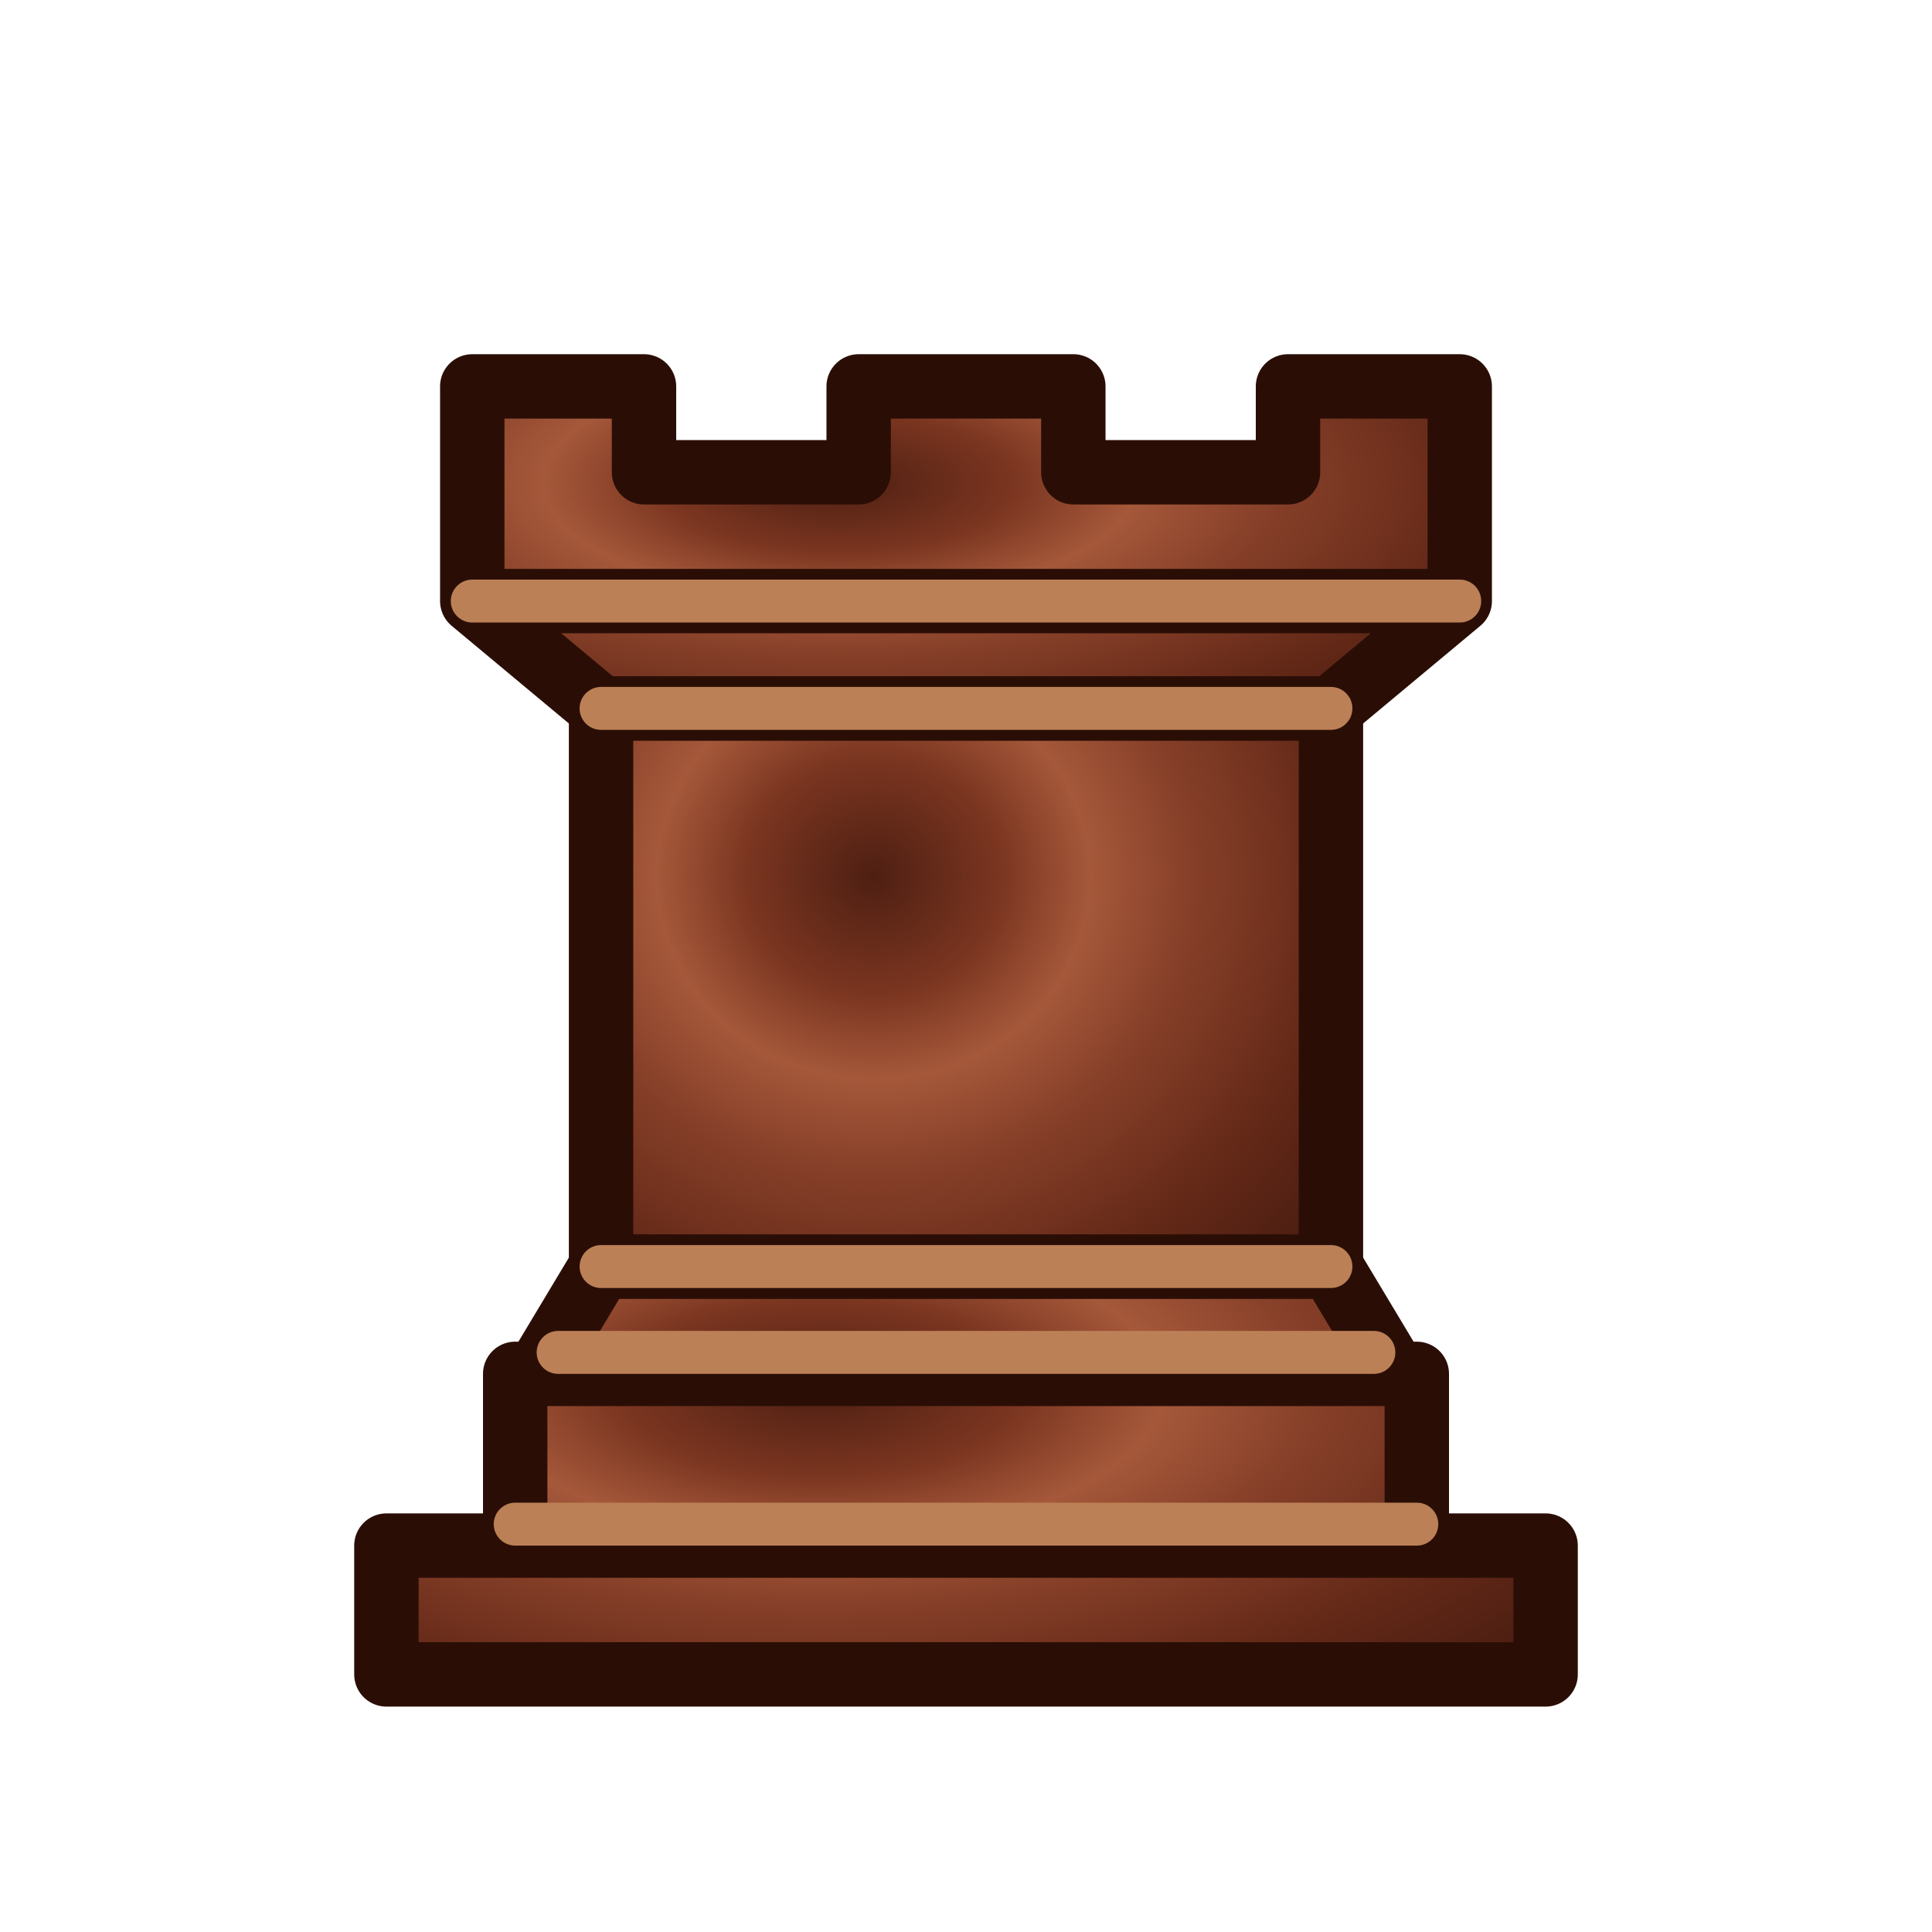
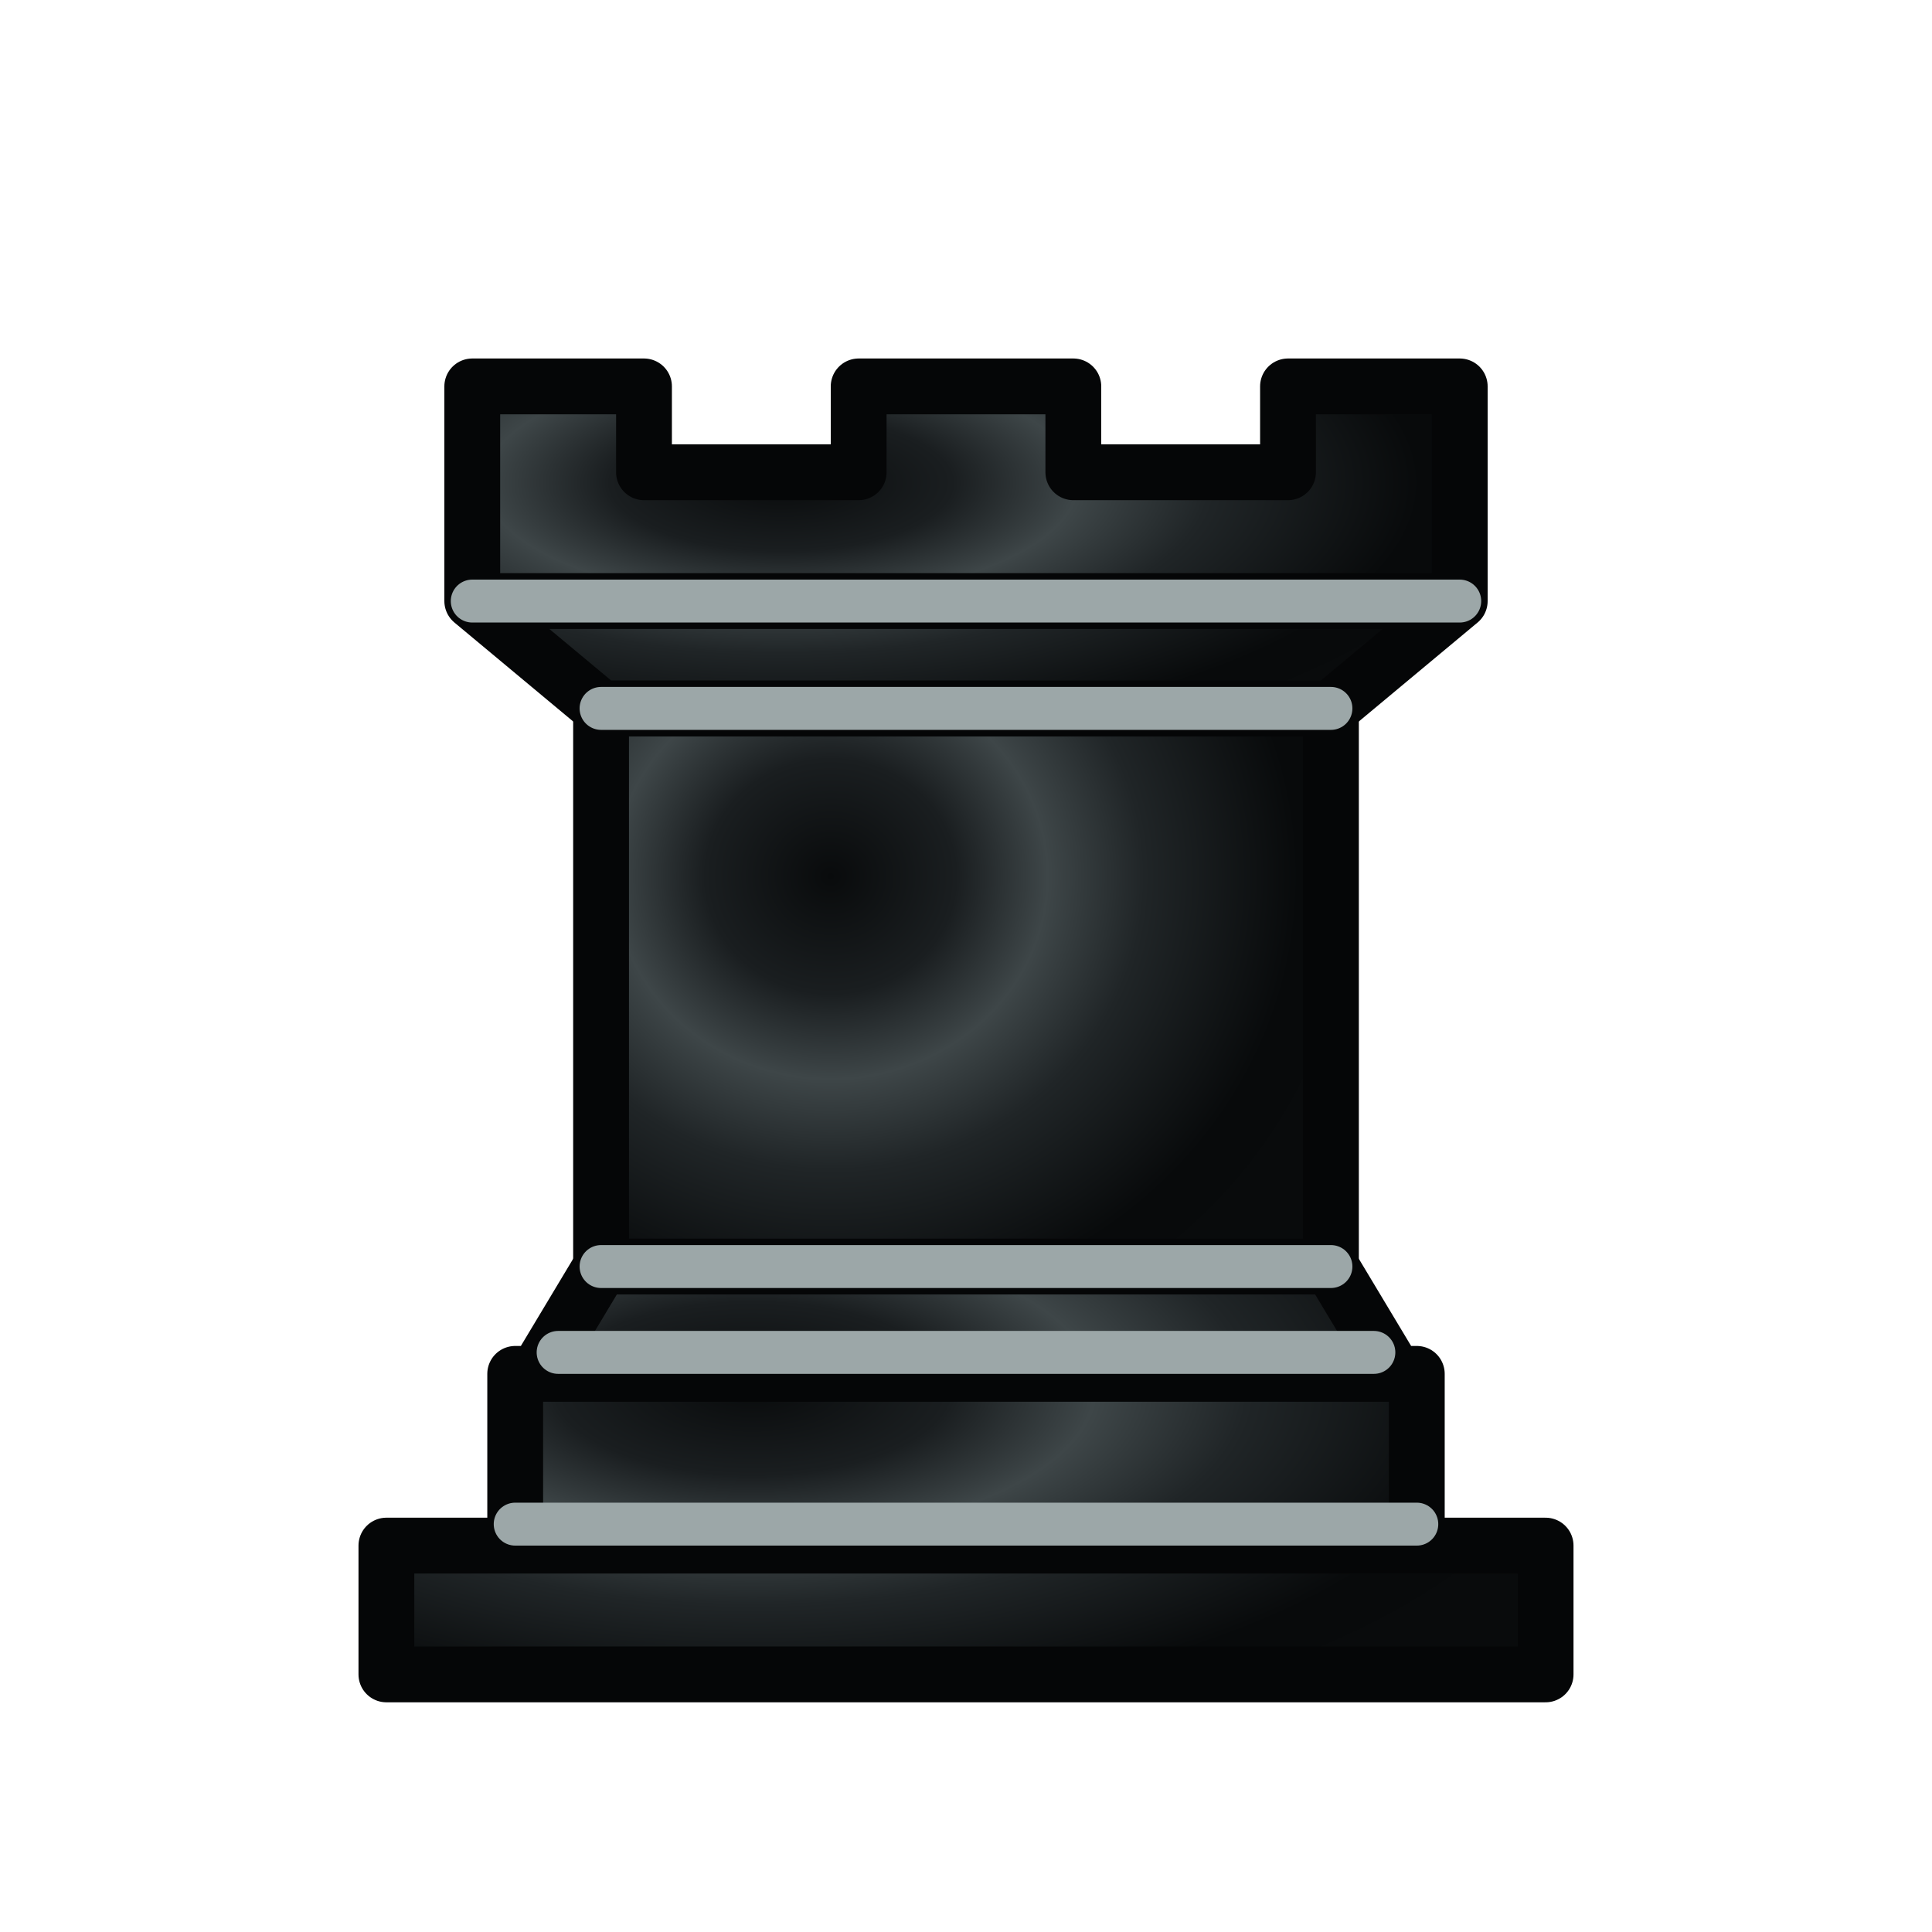
<svg xmlns="http://www.w3.org/2000/svg" width="45" height="45" viewBox="0 0 45 45">
  <defs>
-     <radialGradient id="eb" cx="36%" cy="25%" r="80%" gradientTransform="translate(0.02 0) scale(0.98 1.2)">
-       <stop offset="0" stop-color="#4e1f12" />
-       <stop offset=".22" stop-color="#7a3520" />
-       <stop offset=".38" stop-color="#a5583a" />
-       <stop offset=".55" stop-color="#874029" />
-       <stop offset=".82" stop-color="#632817" />
-       <stop offset="1" stop-color="#4e1f12" />
+     <radialGradient id="eb" cx="30%" cy="25%" r="80%" gradientTransform="translate(0.02 0) scale(0.98 1.2)">
+       <stop offset="0" stop-color="#090b0c" />
+       <stop offset=".22" stop-color="#1a1e20" />
+       <stop offset=".38" stop-color="#3e4648" />
+       <stop offset=".55" stop-color="#202527" />
+       <stop offset=".82" stop-color="#080a0b" />
+       <stop offset="1" stop-color="#090b0c" />
    </radialGradient>
  </defs>
-   <g fill="url(#eb)" fill-rule="evenodd" stroke="#2a0e06" stroke-width="1.5" stroke-linecap="round" stroke-linejoin="round">
+   <g fill="url(#eb)" fill-rule="evenodd" stroke="#050607" stroke-width="1.3" stroke-linecap="round" stroke-linejoin="round">
    <path d="M9 39h27v-3H9v3zm3.5-7l1.5-2.5h17l1.5 2.5h-20zm-.5 4v-4h21v4H12z" stroke-linecap="butt" />
    <path d="M14 29.5v-13h17v13H14z" stroke-linecap="butt" stroke-linejoin="miter" />
    <path d="M14 16.5L11 14h23l-3 2.5H14zM11 14V9h4v2h5V9h5v2h5V9h4v5H11z" stroke-linecap="butt" />
-     <path d="M12 35.5h21m-20-4h19m-18-2h17m-17-13h17M11 14h23" fill="none" stroke="#bc8057" stroke-width="1" stroke-linejoin="miter" />
+     <path d="M12 35.5h21m-20-4h19m-18-2h17m-17-13h17M11 14h23" fill="none" stroke="#9ca7a8" stroke-width="1" stroke-linejoin="miter" />
  </g>
</svg>
